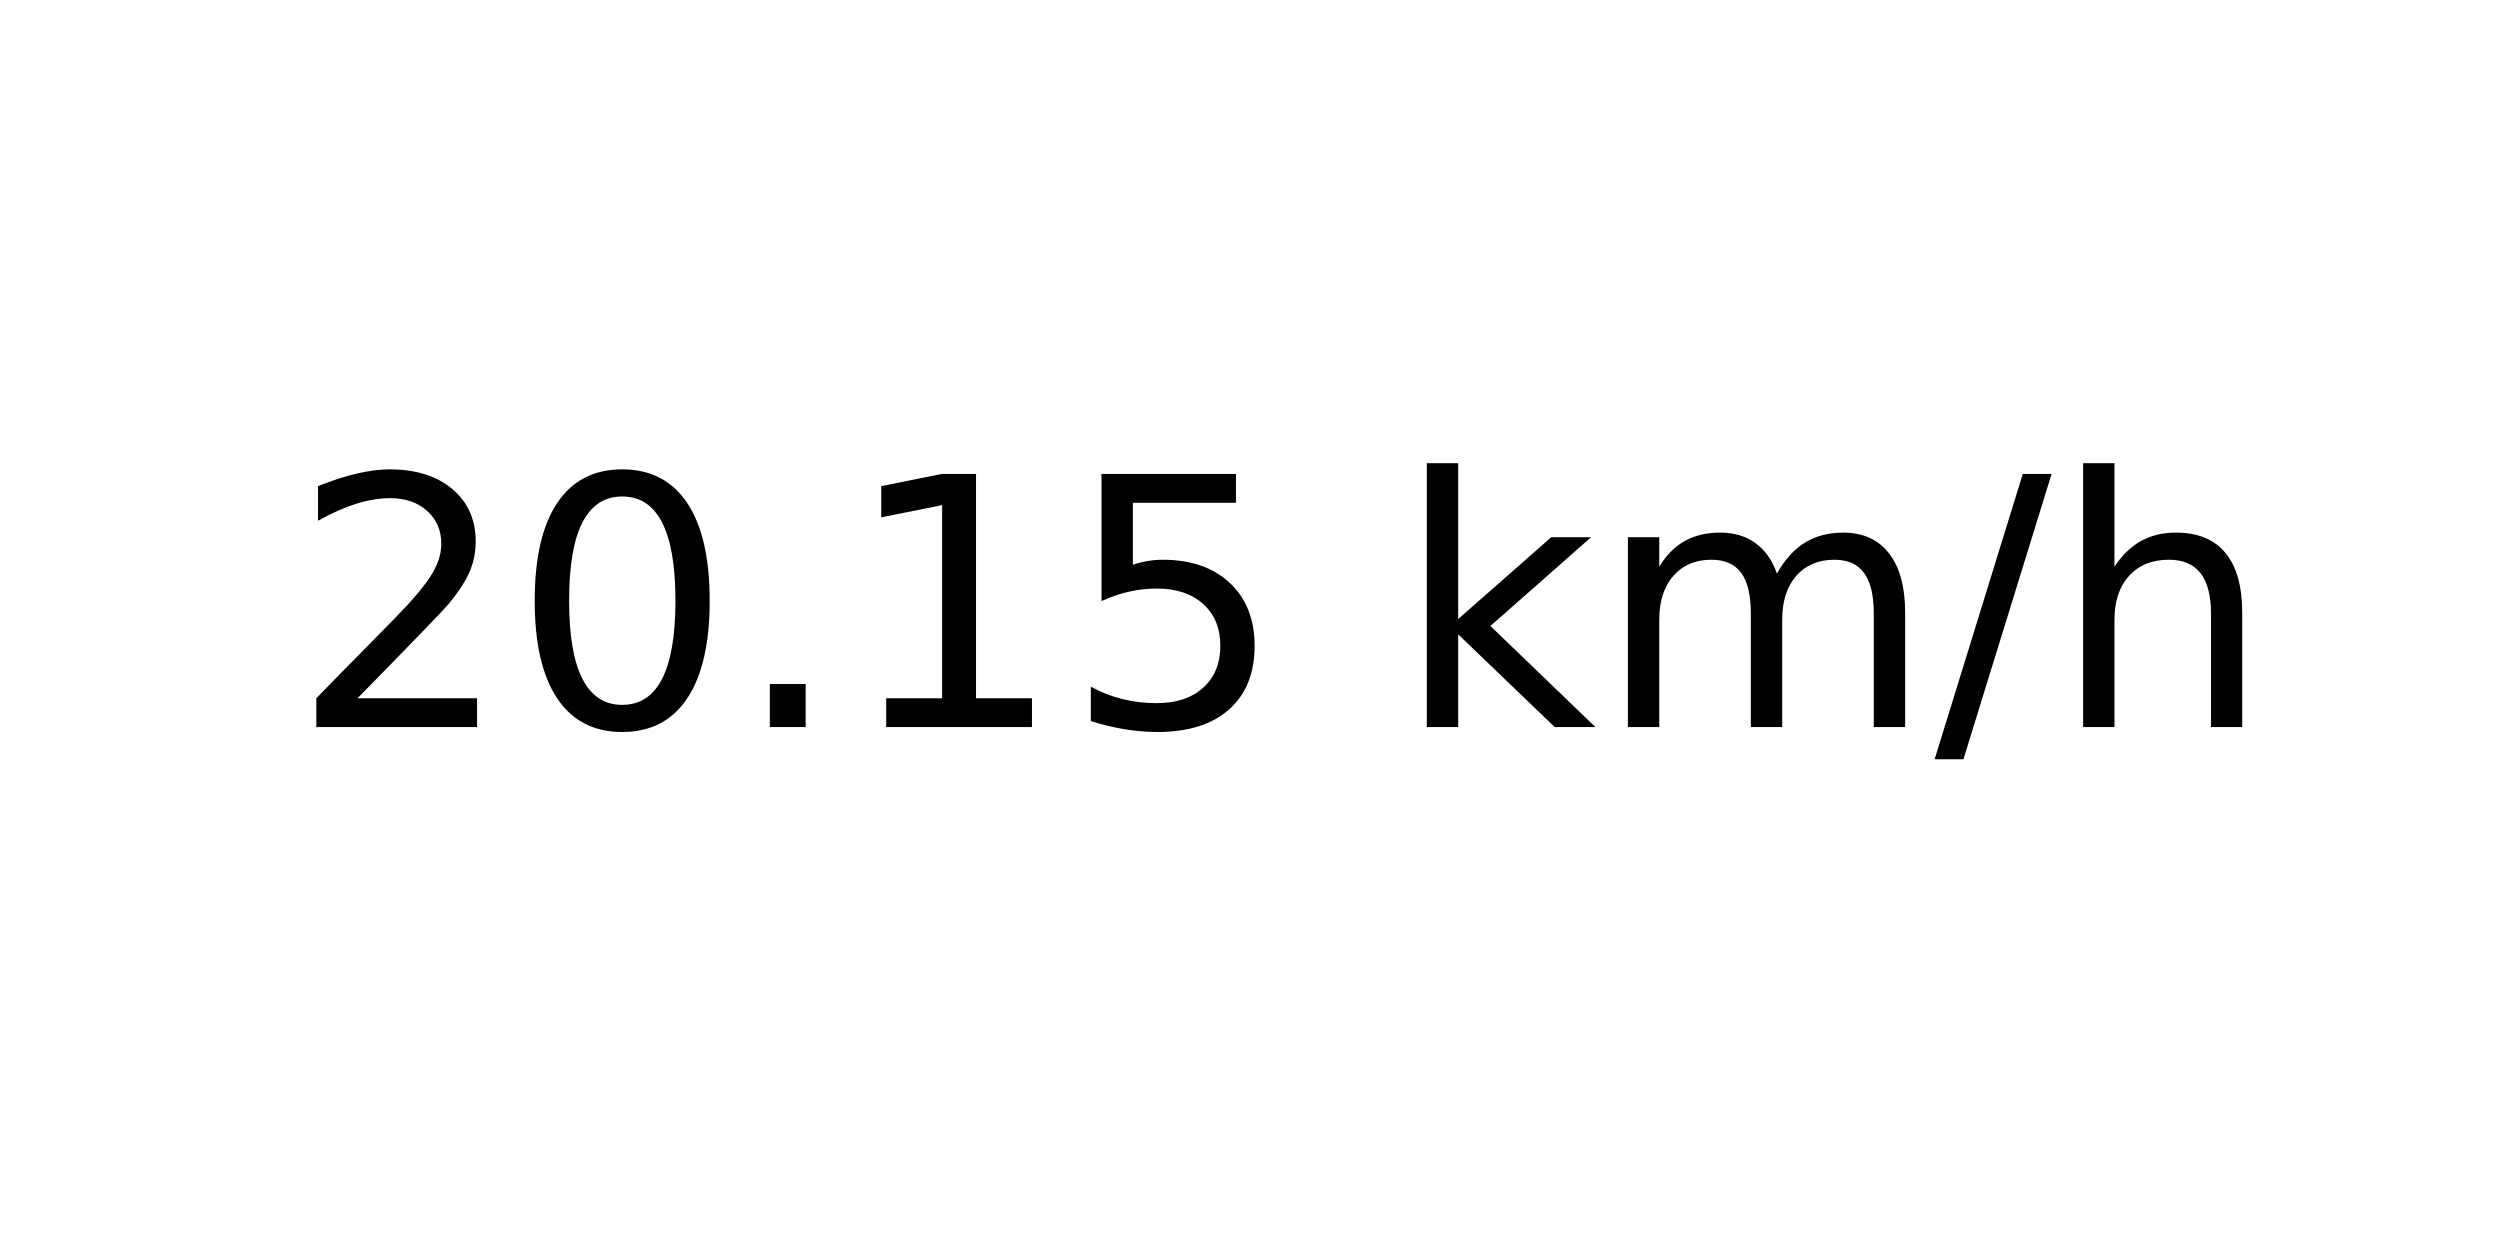
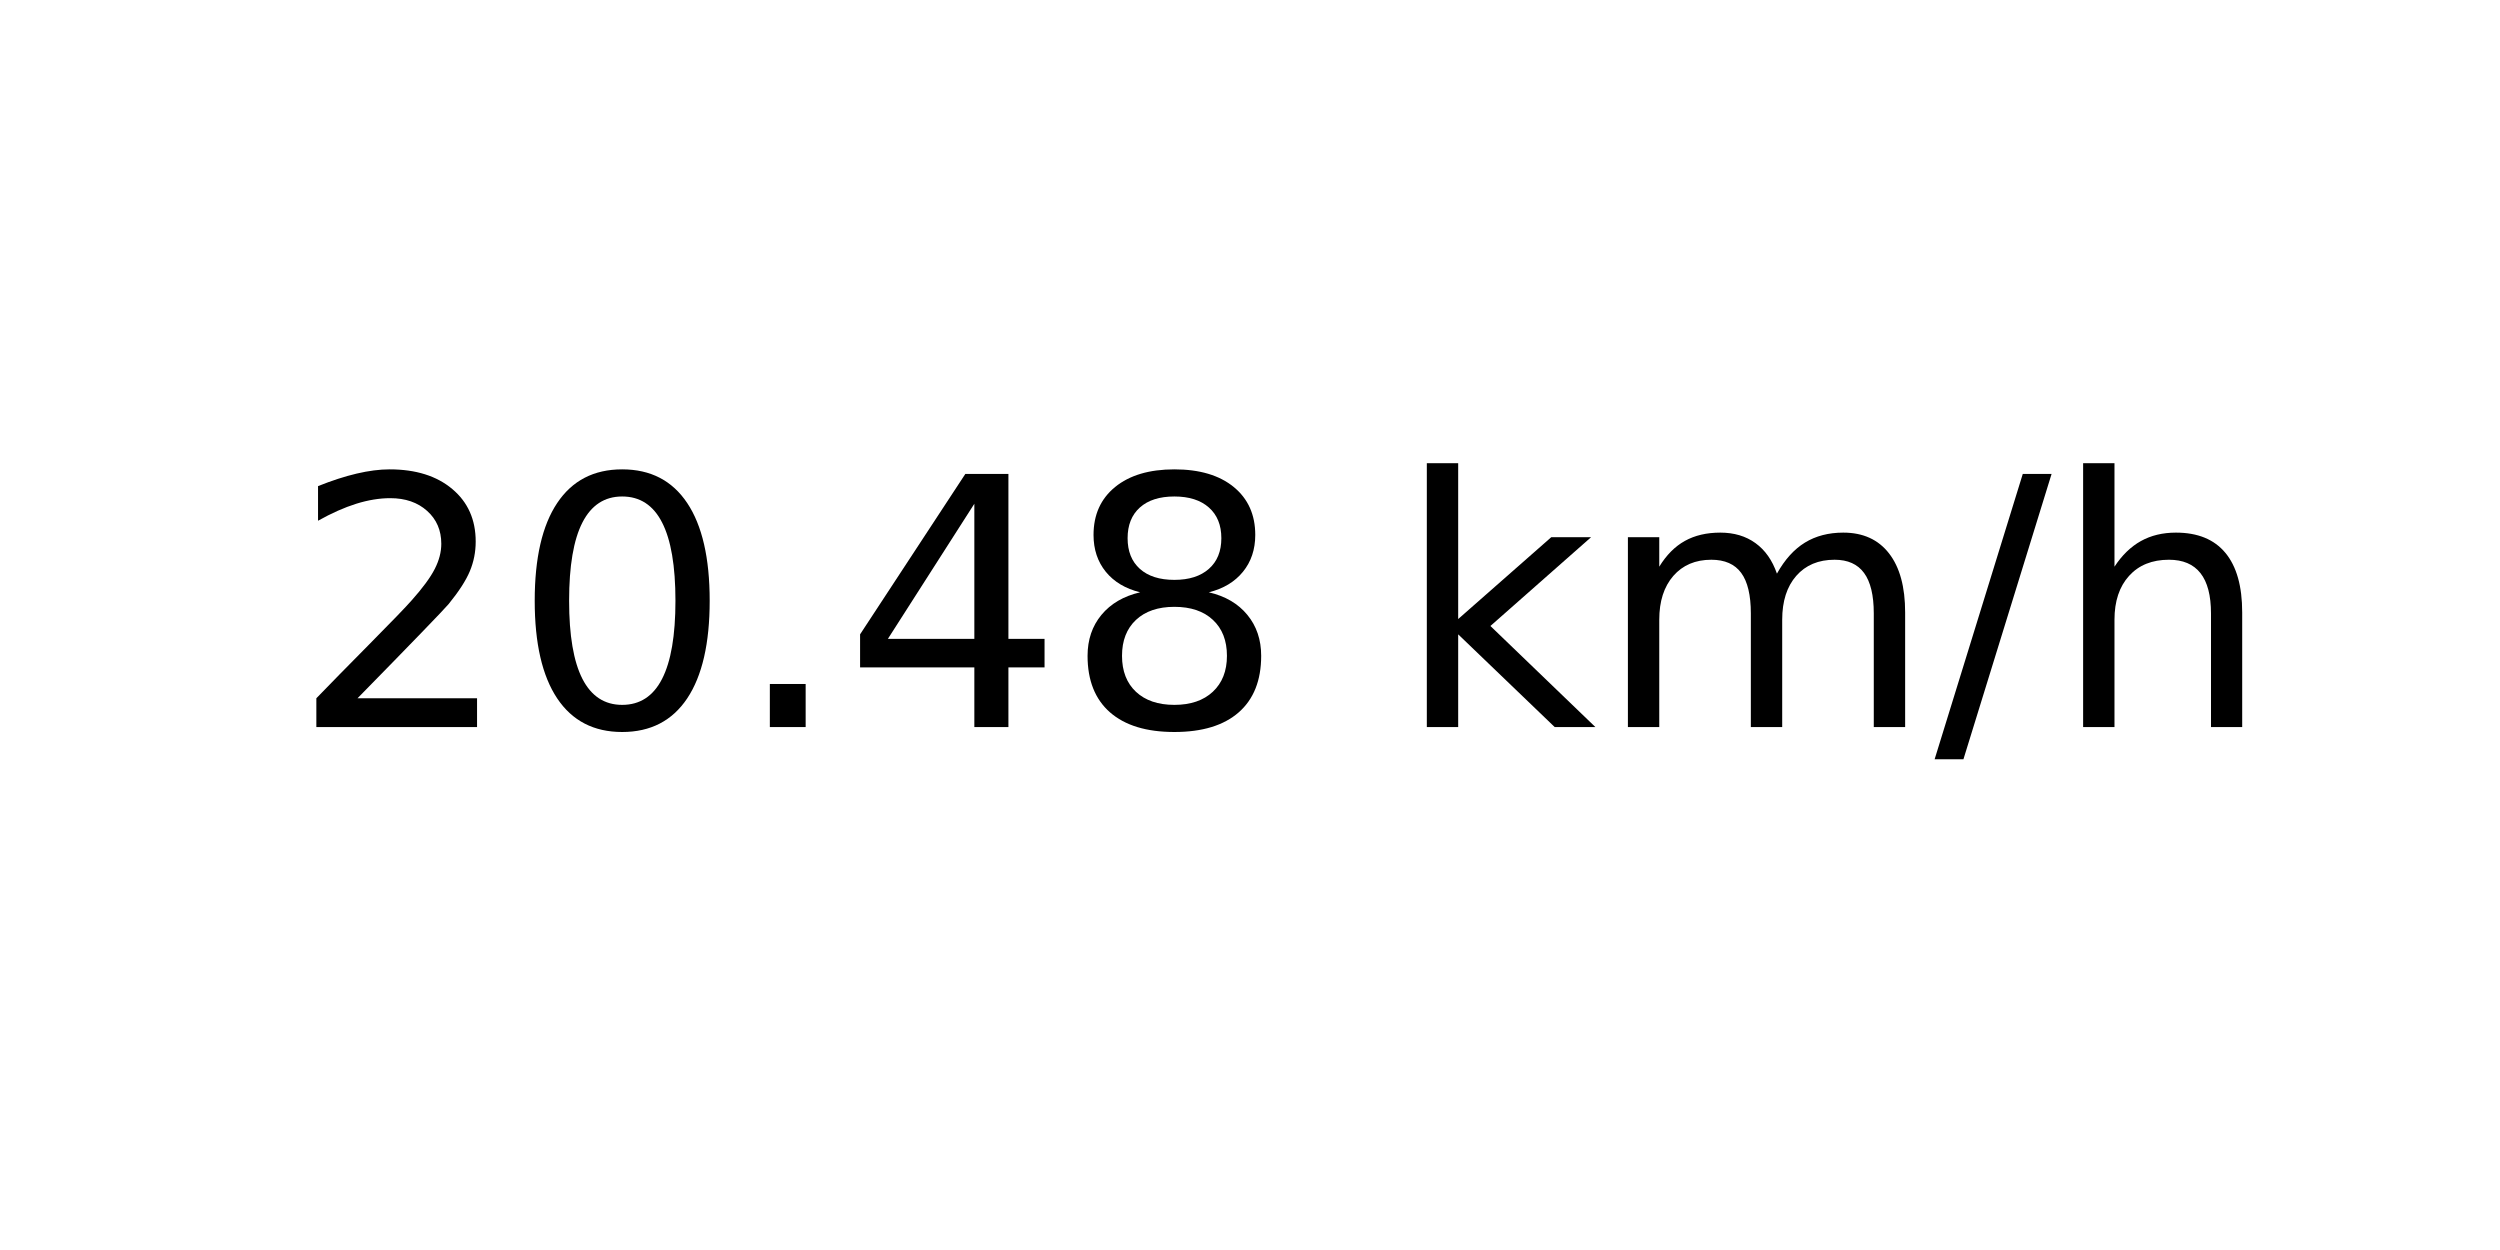
<svg xmlns="http://www.w3.org/2000/svg" xmlns:xlink="http://www.w3.org/1999/xlink" width="72pt" height="36pt" viewBox="0 0 72 36" version="1.1">
  <defs>
    <style type="text/css">*{stroke-linejoin: round; stroke-linecap: butt}</style>
  </defs>
  <g id="figure_1">
    <g id="axes_1">
      <g id="text_1">
        <g transform="translate(8.378125 20.93937) scale(0.1 -0.1)">
          <defs>
            <path id="DejaVuSans-32" d="M 1228 531  L 3431 531  L 3431 0  L 469 0  L 469 531  Q 828 903 1448 1529  Q 2069 2156 2228 2338  Q 2531 2678 2651 2914  Q 2772 3150 2772 3378  Q 2772 3750 2511 3984  Q 2250 4219 1831 4219  Q 1534 4219 1204 4116  Q 875 4013 500 3803  L 500 4441  Q 881 4594 1212 4672  Q 1544 4750 1819 4750  Q 2544 4750 2975 4387  Q 3406 4025 3406 3419  Q 3406 3131 3298 2873  Q 3191 2616 2906 2266  Q 2828 2175 2409 1742  Q 1991 1309 1228 531  z " transform="scale(0.015625)" />
            <path id="DejaVuSans-30" d="M 2034 4250  Q 1547 4250 1301 3770  Q 1056 3291 1056 2328  Q 1056 1369 1301 889  Q 1547 409 2034 409  Q 2525 409 2770 889  Q 3016 1369 3016 2328  Q 3016 3291 2770 3770  Q 2525 4250 2034 4250  z M 2034 4750  Q 2819 4750 3233 4129  Q 3647 3509 3647 2328  Q 3647 1150 3233 529  Q 2819 -91 2034 -91  Q 1250 -91 836 529  Q 422 1150 422 2328  Q 422 3509 836 4129  Q 1250 4750 2034 4750  z " transform="scale(0.015625)" />
            <path id="DejaVuSans-2e" d="M 684 794  L 1344 794  L 1344 0  L 684 0  L 684 794  z " transform="scale(0.015625)" />
-             <path id="DejaVuSans-31" d="M 794 531  L 1825 531  L 1825 4091  L 703 3866  L 703 4441  L 1819 4666  L 2450 4666  L 2450 531  L 3481 531  L 3481 0  L 794 0  L 794 531  z " transform="scale(0.015625)" />
-             <path id="DejaVuSans-35" d="M 691 4666  L 3169 4666  L 3169 4134  L 1269 4134  L 1269 2991  Q 1406 3038 1543 3061  Q 1681 3084 1819 3084  Q 2600 3084 3056 2656  Q 3513 2228 3513 1497  Q 3513 744 3044 326  Q 2575 -91 1722 -91  Q 1428 -91 1123 -41  Q 819 9 494 109  L 494 744  Q 775 591 1075 516  Q 1375 441 1709 441  Q 2250 441 2565 725  Q 2881 1009 2881 1497  Q 2881 1984 2565 2268  Q 2250 2553 1709 2553  Q 1456 2553 1204 2497  Q 953 2441 691 2322  L 691 4666  z " transform="scale(0.015625)" />
+             <path id="DejaVuSans-34" d="M 2419 4116  L 825 1625  L 2419 1625  L 2419 4116  z M 2253 4666  L 3047 4666  L 3047 1625  L 3713 1625  L 3713 1100  L 3047 1100  L 3047 0  L 2419 0  L 2419 1100  L 313 1100  L 313 1709  L 2253 4666  z " transform="scale(0.015625)" />
+             <path id="DejaVuSans-38" d="M 2034 2216  Q 1584 2216 1326 1975  Q 1069 1734 1069 1313  Q 1069 891 1326 650  Q 1584 409 2034 409  Q 2484 409 2743 651  Q 3003 894 3003 1313  Q 3003 1734 2745 1975  Q 2488 2216 2034 2216  z M 1403 2484  Q 997 2584 770 2862  Q 544 3141 544 3541  Q 544 4100 942 4425  Q 1341 4750 2034 4750  Q 2731 4750 3128 4425  Q 3525 4100 3525 3541  Q 3525 3141 3298 2862  Q 3072 2584 2669 2484  Q 3125 2378 3379 2068  Q 3634 1759 3634 1313  Q 3634 634 3220 271  Q 2806 -91 2034 -91  Q 1263 -91 848 271  Q 434 634 434 1313  Q 434 1759 690 2068  Q 947 2378 1403 2484  z M 1172 3481  Q 1172 3119 1398 2916  Q 1625 2713 2034 2713  Q 2441 2713 2670 2916  Q 2900 3119 2900 3481  Q 2900 3844 2670 4047  Q 2441 4250 2034 4250  Q 1625 4250 1398 4047  Q 1172 3844 1172 3481  z " transform="scale(0.015625)" />
            <path id="DejaVuSans-20" transform="scale(0.015625)" />
            <path id="DejaVuSans-6b" d="M 581 4863  L 1159 4863  L 1159 1991  L 2875 3500  L 3609 3500  L 1753 1863  L 3688 0  L 2938 0  L 1159 1709  L 1159 0  L 581 0  L 581 4863  z " transform="scale(0.015625)" />
            <path id="DejaVuSans-6d" d="M 3328 2828  Q 3544 3216 3844 3400  Q 4144 3584 4550 3584  Q 5097 3584 5394 3201  Q 5691 2819 5691 2113  L 5691 0  L 5113 0  L 5113 2094  Q 5113 2597 4934 2840  Q 4756 3084 4391 3084  Q 3944 3084 3684 2787  Q 3425 2491 3425 1978  L 3425 0  L 2847 0  L 2847 2094  Q 2847 2600 2669 2842  Q 2491 3084 2119 3084  Q 1678 3084 1418 2786  Q 1159 2488 1159 1978  L 1159 0  L 581 0  L 581 3500  L 1159 3500  L 1159 2956  Q 1356 3278 1631 3431  Q 1906 3584 2284 3584  Q 2666 3584 2933 3390  Q 3200 3197 3328 2828  z " transform="scale(0.015625)" />
            <path id="DejaVuSans-2f" d="M 1625 4666  L 2156 4666  L 531 -594  L 0 -594  L 1625 4666  z " transform="scale(0.015625)" />
            <path id="DejaVuSans-68" d="M 3513 2113  L 3513 0  L 2938 0  L 2938 2094  Q 2938 2591 2744 2837  Q 2550 3084 2163 3084  Q 1697 3084 1428 2787  Q 1159 2491 1159 1978  L 1159 0  L 581 0  L 581 4863  L 1159 4863  L 1159 2956  Q 1366 3272 1645 3428  Q 1925 3584 2291 3584  Q 2894 3584 3203 3211  Q 3513 2838 3513 2113  z " transform="scale(0.015625)" />
          </defs>
          <use xlink:href="#DejaVuSans-32" />
          <use xlink:href="#DejaVuSans-30" x="63.623" />
          <use xlink:href="#DejaVuSans-2e" x="127.246" />
-           <use xlink:href="#DejaVuSans-31" x="159.033" />
-           <use xlink:href="#DejaVuSans-35" x="222.656" />
+           <use xlink:href="#DejaVuSans-34" x="159.033" />
+           <use xlink:href="#DejaVuSans-38" x="222.656" />
          <use xlink:href="#DejaVuSans-20" x="286.279" />
          <use xlink:href="#DejaVuSans-6b" x="318.066" />
          <use xlink:href="#DejaVuSans-6d" x="375.977" />
          <use xlink:href="#DejaVuSans-2f" x="473.389" />
          <use xlink:href="#DejaVuSans-68" x="507.08" />
        </g>
      </g>
    </g>
  </g>
</svg>
